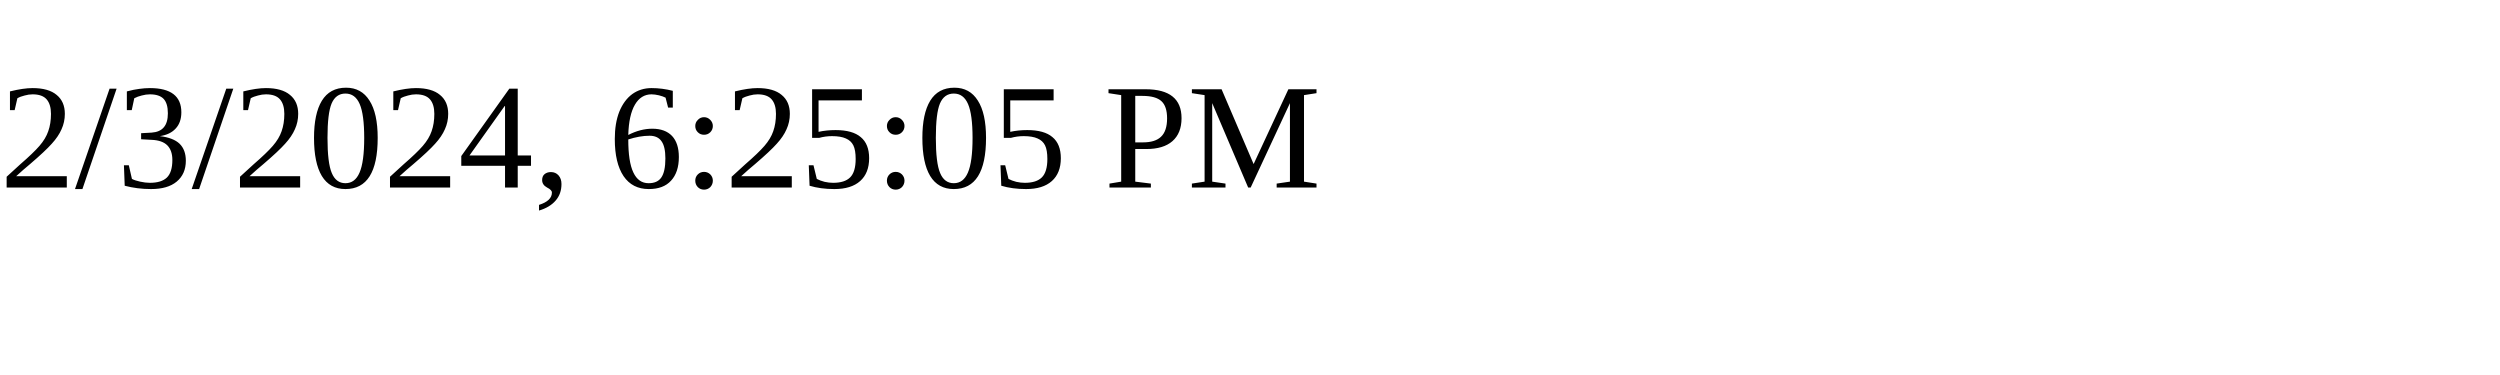
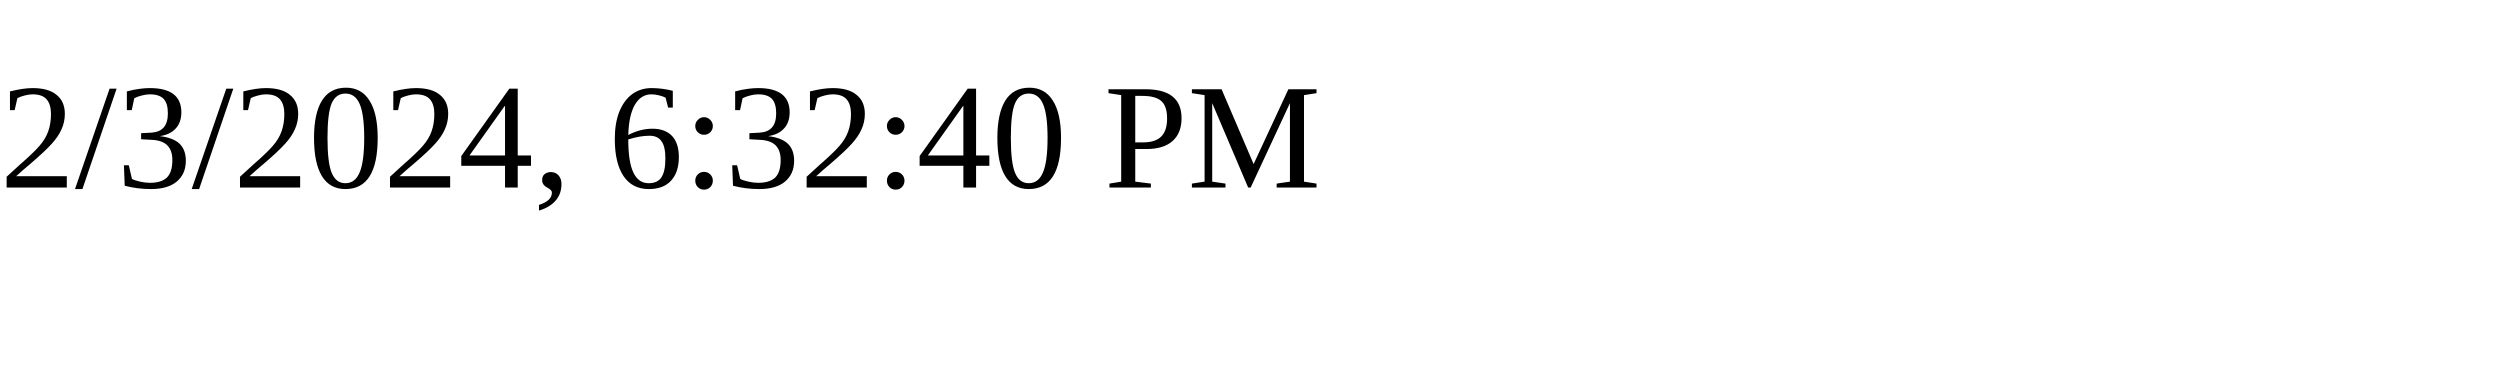
<svg xmlns="http://www.w3.org/2000/svg" height="30" width="200">
-   <text x="0" y="15">2/3/2024, 6:25:05 PM</text>
+   <text x="0" y="15">2/3/2024, 6:32:40 PM</text>
</svg>
